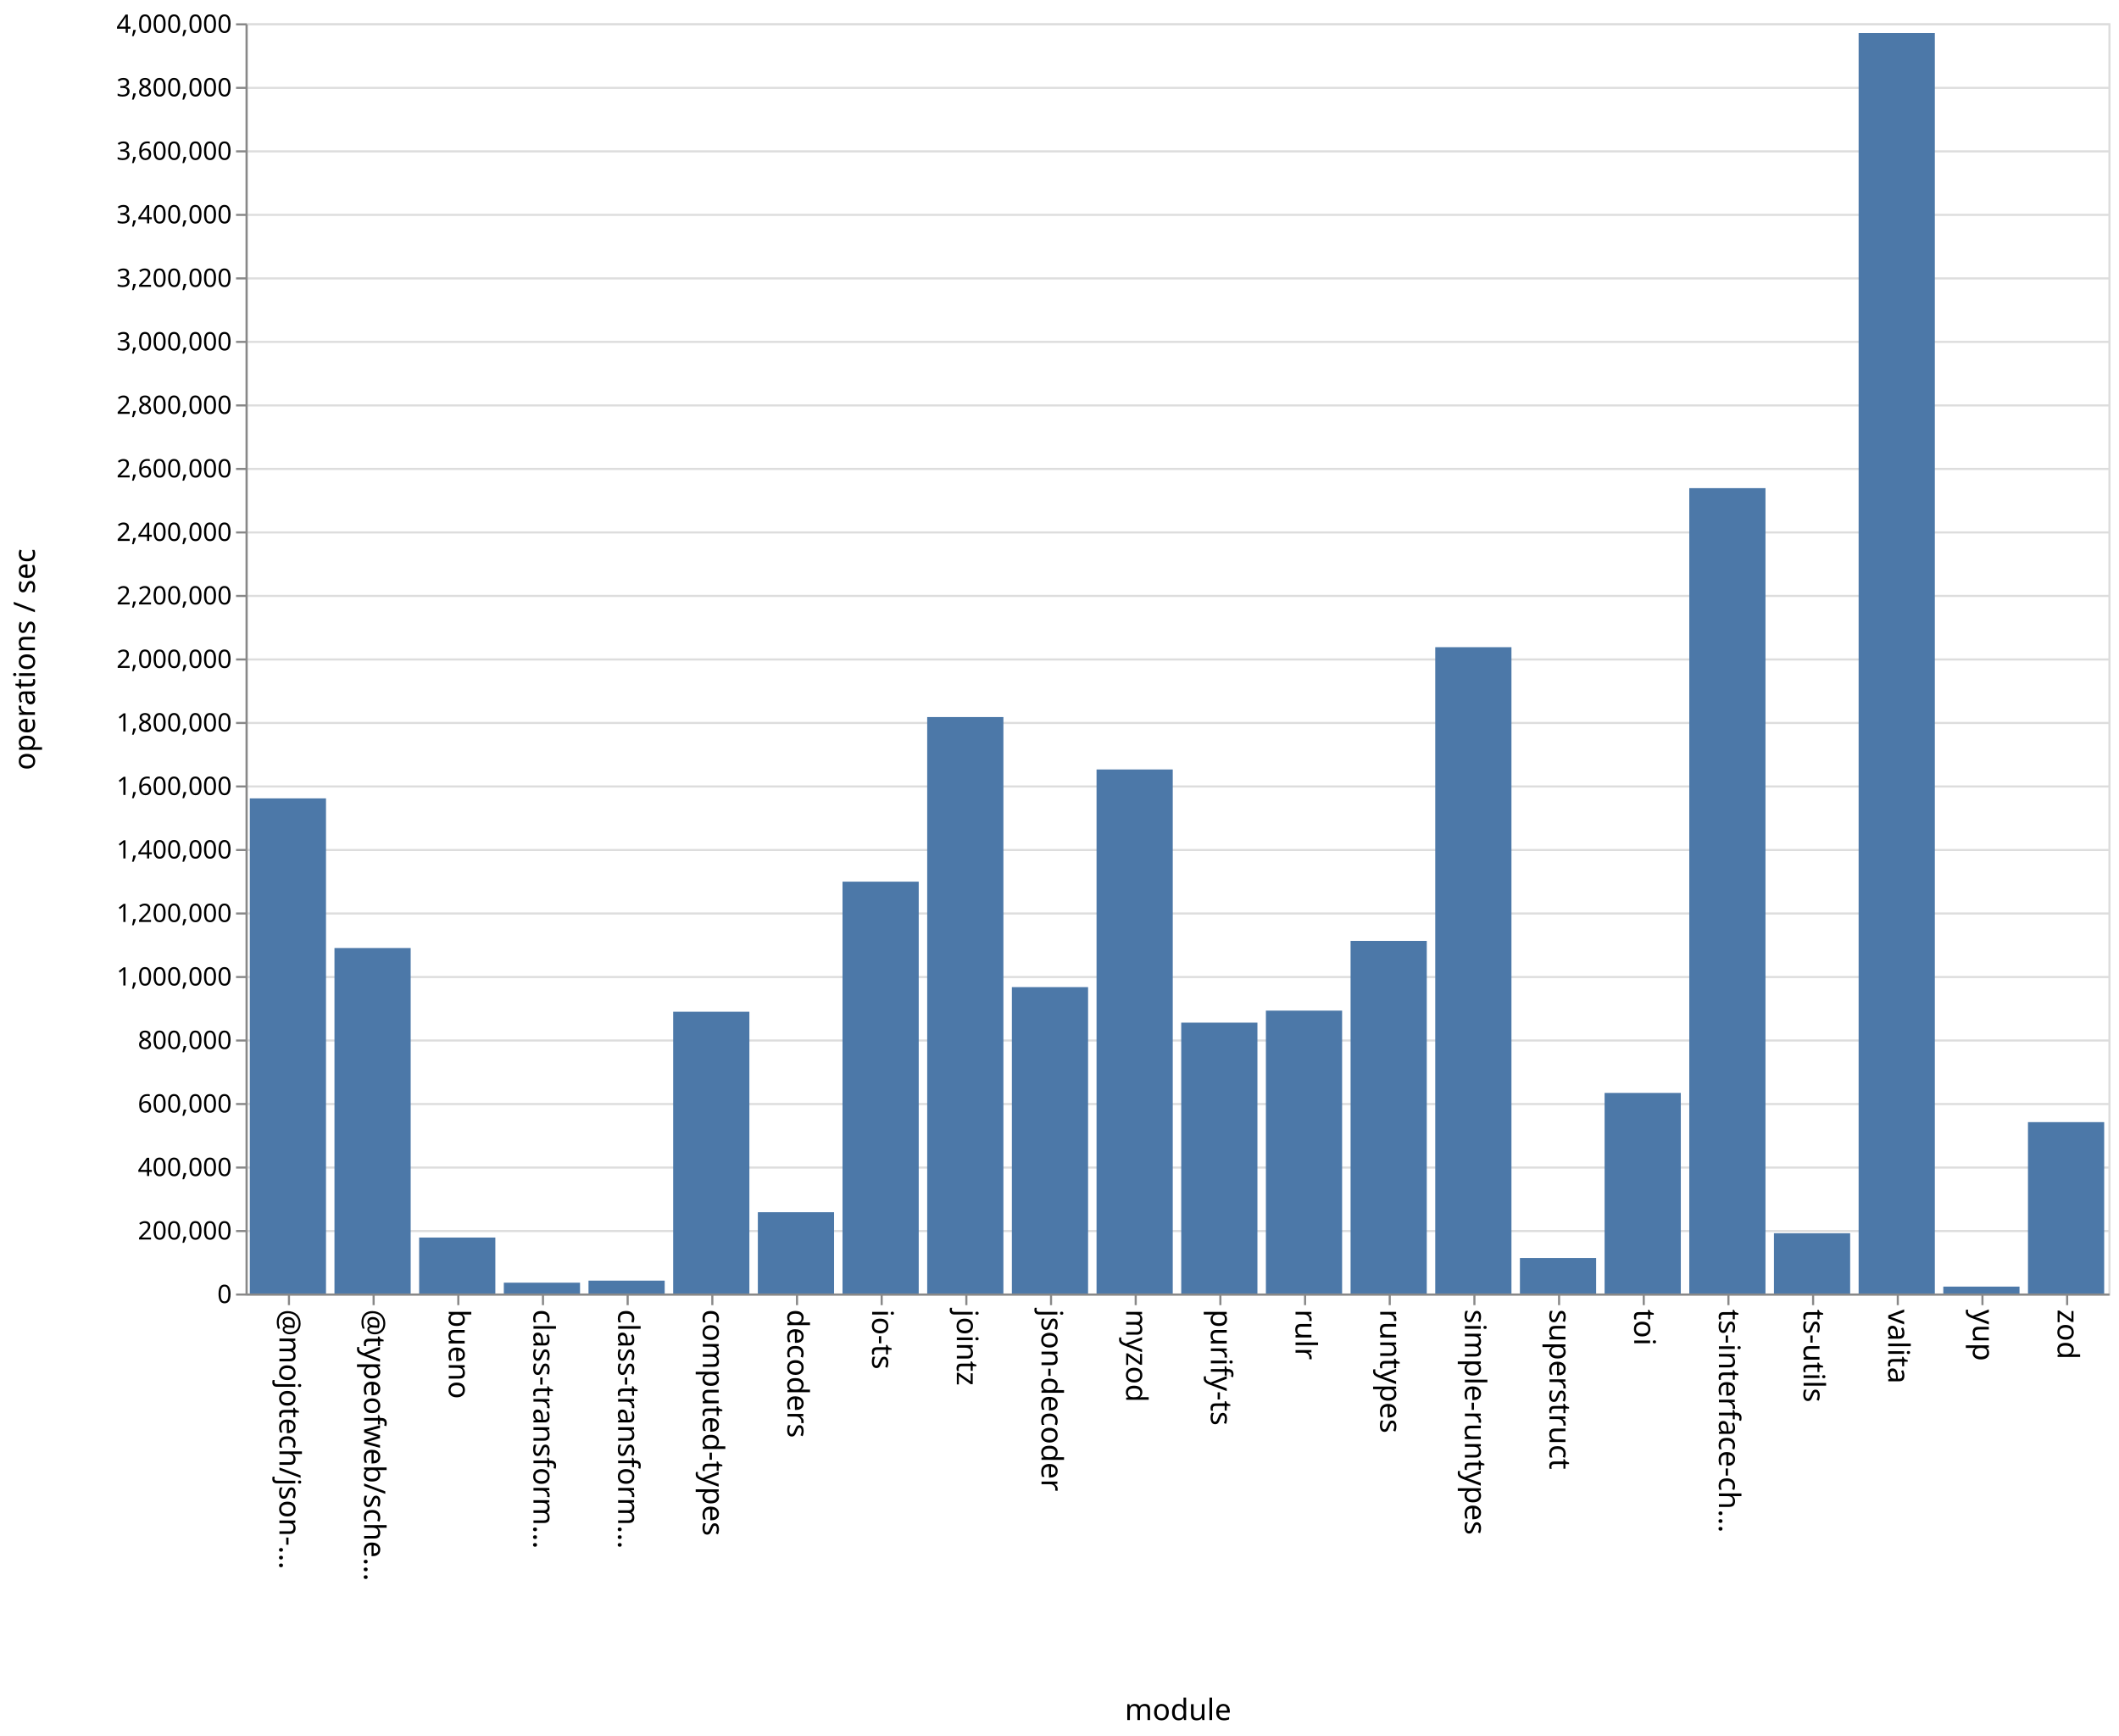
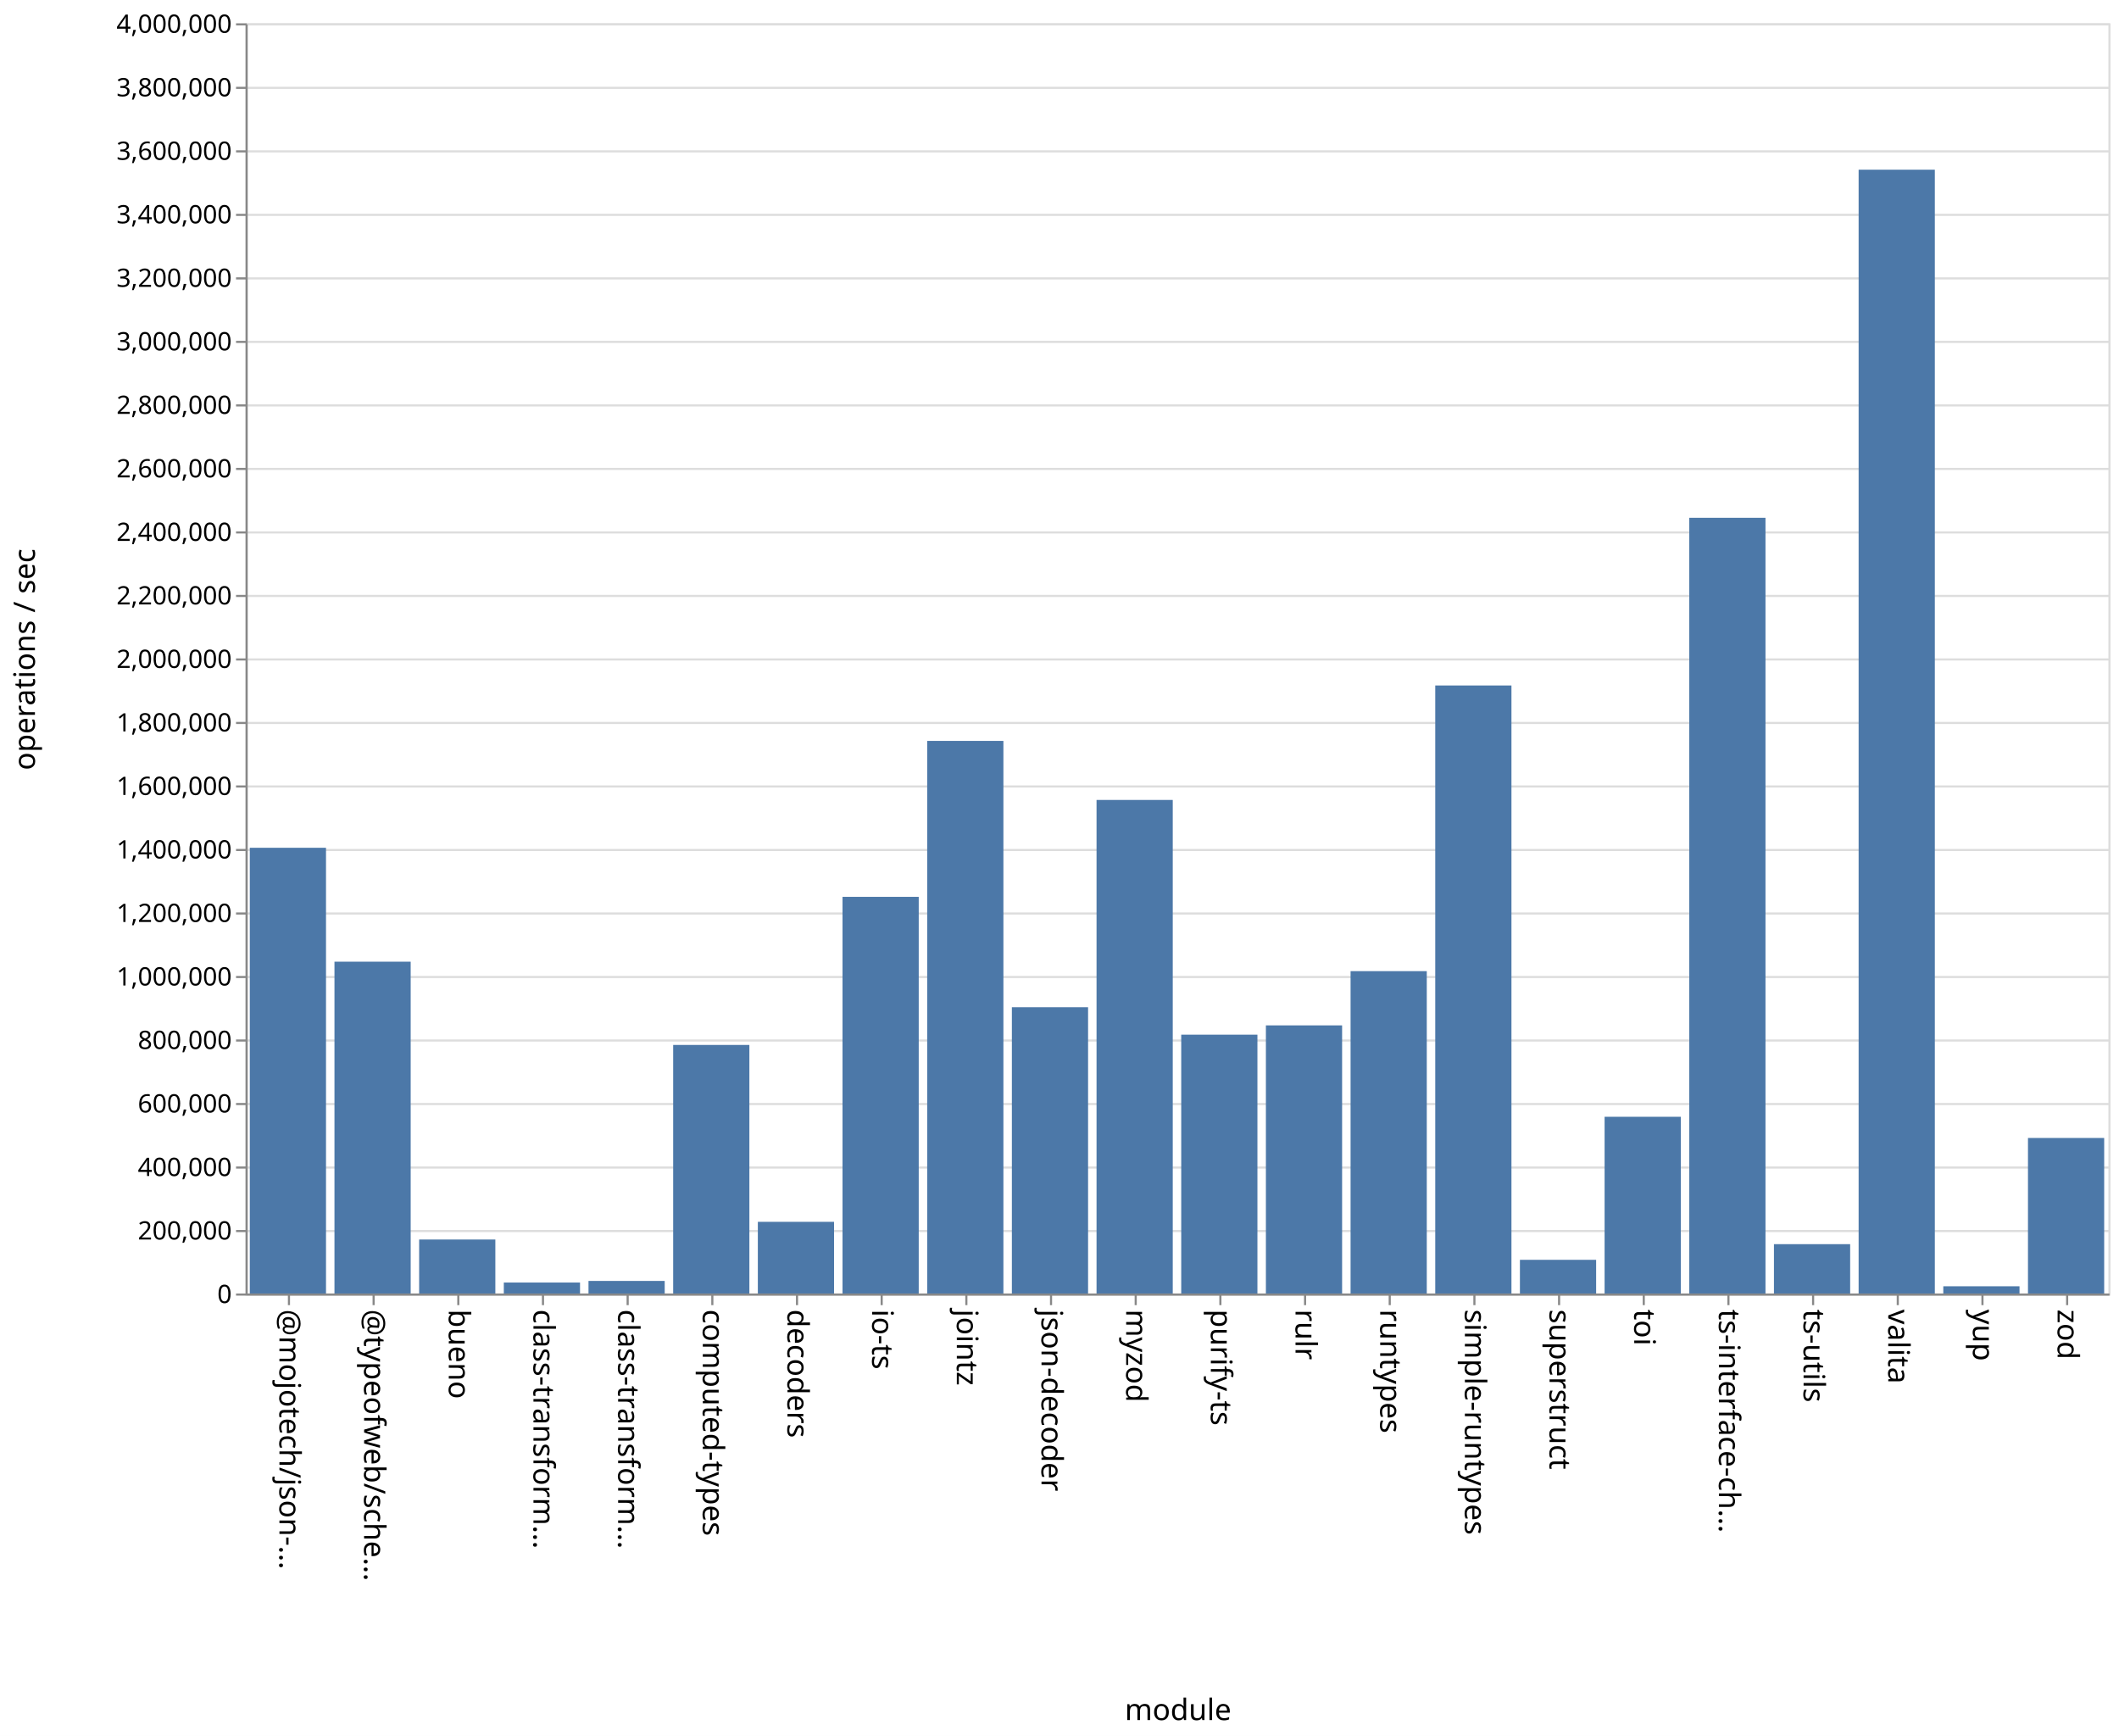
<svg xmlns="http://www.w3.org/2000/svg" class="marks" width="1001" height="820">
  <path fill="#fff" d="M0 0h1001v820H0z" />
  <g class="mark-group role-frame root" aria-roledescription="group mark container" fill="none" stroke-miterlimit="10">
    <path class="background" aria-hidden="true" d="M116.5 11.5h880v600h-880Z" stroke="#ddd" />
    <g class="mark-group role-axis" aria-roledescription="axis" aria-label="Y-axis for a linear scale with values from 0 to 4,000,000">
      <path class="background" aria-hidden="true" d="M116.5 11.5Z" pointer-events="none" />
      <g class="mark-rule role-axis-grid" pointer-events="none" stroke="#ddd">
        <path d="M116.5 611.5h880M116.5 581.5h880M116.5 551.5h880M116.5 521.5h880M116.5 491.5h880M116.5 461.5h880M116.5 431.5h880M116.5 401.5h880M116.5 371.5h880M116.5 341.5h880M116.5 311.5h880M116.5 281.5h880M116.5 251.5h880M116.5 221.5h880M116.5 191.5h880M116.5 161.5h880M116.5 131.5h880M116.5 101.5h880M116.5 71.5h880M116.5 41.5h880M116.5 11.5h880" />
      </g>
    </g>
    <g pointer-events="none" class="mark-group role-axis" aria-roledescription="axis" aria-label="X-axis titled 'module' for a discrete scale with 22 values: @mojotech/json-type-validation, @typeofweb/schema, bueno, class-transformer-validator-async, class-transformer-validator-sync, ending with zod">
      <path class="background" aria-hidden="true" d="M116.5 611.5Z" />
      <g class="mark-rule role-axis-tick" stroke="#888">
        <path d="M136.5 611.5v5M176.5 611.5v5M216.5 611.5v5M256.5 611.5v5M296.5 611.5v5M336.5 611.5v5M376.5 611.5v5M416.5 611.5v5M456.5 611.5v5M496.5 611.5v5M536.5 611.5v5M576.5 611.5v5M616.5 611.5v5M656.5 611.5v5M696.5 611.5v5M736.5 611.5v5M776.5 611.5v5M816.5 611.5v5M856.5 611.5v5M896.5 611.5v5M936.5 611.5v5M976.5 611.5v5" />
      </g>
      <g class="mark-text role-axis-label" font-family="sans-serif" font-size="14" fill="#000">
        <text transform="rotate(90 -243.25 375.25)">@mojotech/json-…</text>
        <text transform="rotate(90 -223.25 395.25)">@typeofweb/sche…</text>
        <text transform="rotate(90 -203.25 415.25)">bueno</text>
        <text transform="rotate(90 -183.25 435.25)">class-transform…</text>
        <text transform="rotate(90 -163.25 455.25)">class-transform…</text>
        <text transform="rotate(90 -143.25 475.25)">computed-types</text>
        <text transform="rotate(90 -123.25 495.25)">decoders</text>
        <text transform="rotate(90 -103.25 515.25)">io-ts</text>
        <text transform="rotate(90 -83.25 535.25)">jointz</text>
        <text transform="rotate(90 -63.25 555.25)">json-decoder</text>
        <text transform="rotate(90 -43.25 575.25)">myzod</text>
        <text transform="rotate(90 -23.25 595.25)">purify-ts</text>
        <text transform="rotate(90 -3.25 615.25)">rulr</text>
        <text transform="rotate(90 16.75 635.25)">runtypes</text>
        <text transform="rotate(90 36.75 655.25)">simple-runtypes</text>
        <text transform="rotate(90 56.75 675.25)">superstruct</text>
        <text transform="rotate(90 76.75 695.25)">toi</text>
        <text transform="rotate(90 96.75 715.25)">ts-interface-ch…</text>
        <text transform="rotate(90 116.75 735.25)">ts-utils</text>
        <text transform="rotate(90 136.75 755.25)">valita</text>
        <text transform="rotate(90 156.75 775.25)">yup</text>
        <text transform="rotate(90 176.75 795.25)">zod</text>
      </g>
      <path stroke="#888" d="M116.5 611.5h880" class="mark-rule role-axis-domain" />
      <text text-anchor="middle" transform="translate(556.5 812.5)" font-family="sans-serif" font-size="14" fill="#000" class="mark-text role-axis-title">module</text>
    </g>
    <g pointer-events="none" class="mark-group role-axis" aria-roledescription="axis" aria-label="Y-axis titled 'operations / sec' for a linear scale with values from 0 to 4,000,000">
      <path class="background" aria-hidden="true" d="M116.5 11.5Z" />
      <g class="mark-rule role-axis-tick" stroke="#888">
        <path d="M116.5 611.5h-5M116.5 581.5h-5M116.5 551.5h-5M116.5 521.5h-5M116.5 491.5h-5M116.5 461.5h-5M116.5 431.5h-5M116.5 401.5h-5M116.5 371.5h-5M116.5 341.5h-5M116.5 311.5h-5M116.5 281.5h-5M116.5 251.5h-5M116.5 221.5h-5M116.5 191.5h-5M116.5 161.5h-5M116.5 131.5h-5M116.5 101.5h-5M116.5 71.5h-5M116.5 41.5h-5M116.5 11.5h-5" />
      </g>
      <g class="mark-text role-axis-label" text-anchor="end" font-family="sans-serif" font-size="12" fill="#000">
        <text transform="translate(109.5 615.5)">0</text>
        <text transform="translate(109.5 585.5)">200,000</text>
        <text transform="translate(109.5 555.5)">400,000</text>
        <text transform="translate(109.5 525.5)">600,000</text>
        <text transform="translate(109.5 495.5)">800,000</text>
        <text transform="translate(109.5 465.5)">1,000,000</text>
        <text transform="translate(109.5 435.5)">1,200,000</text>
        <text transform="translate(109.5 405.5)">1,400,000</text>
        <text transform="translate(109.5 375.5)">1,600,000</text>
        <text transform="translate(109.5 345.5)">1,800,000</text>
        <text transform="translate(109.5 315.5)">2,000,000</text>
        <text transform="translate(109.5 285.5)">2,200,000</text>
        <text transform="translate(109.5 255.5)">2,400,000</text>
        <text transform="translate(109.5 225.5)">2,600,000</text>
        <text transform="translate(109.5 195.5)">2,800,000</text>
        <text transform="translate(109.5 165.5)">3,000,000</text>
        <text transform="translate(109.5 135.5)">3,200,000</text>
        <text transform="translate(109.5 105.5)">3,400,000</text>
        <text transform="translate(109.5 75.5)">3,600,000</text>
        <text transform="translate(109.5 45.5)">3,800,000</text>
        <text transform="translate(109.5 15.5)">4,000,000</text>
      </g>
      <path stroke="#888" d="M116.5 611.5v-600" class="mark-rule role-axis-domain" />
      <text text-anchor="middle" transform="rotate(-90 164 147.5)" font-family="sans-serif" font-size="14" fill="#000" class="mark-text role-axis-title">operations / sec</text>
    </g>
    <g class="mark-rect role-mark marks" aria-roledescription="rect mark container" fill="#4c78a8">
-       <path d="M198 584.57h36V611h-36ZM238 605.886h36V611h-36ZM278 604.917h36V611h-36ZM318 477.909h36V611h-36ZM358 572.6h36V611h-36ZM398 416.462h36V611h-36ZM438 338.711h36V611h-36ZM478 466.272h36V611h-36ZM118 377.124h36V611h-36ZM518 363.472h36V611h-36ZM558 483.058h36V611h-36ZM598 477.375h36V611h-36ZM638 444.443h36V611h-36ZM678 305.708h36V611h-36ZM718 594.213h36V611h-36ZM758 516.25h36V611h-36ZM798 230.584h36V611h-36ZM838 582.532h36V611h-36ZM158 447.807h36V611h-36ZM878 15.616h36V611h-36ZM918 607.74h36V611h-36ZM958 530.051h36V611h-36Z" />
+       <path d="M198 585.497h36V611h-36ZM238 605.819h36V611h-36ZM278 605.06h36V611h-36ZM318 493.588h36V611h-36ZM358 577.143h36V611h-36ZM398 423.632h36V611h-36ZM438 349.975h36V611h-36ZM478 475.778h36V611h-36ZM118 400.458h36V611h-36ZM518 377.867h36V611h-36ZM558 488.74h36V611h-36ZM598 484.35h36V611h-36ZM638 458.731h36V611h-36ZM678 323.792h36V611h-36ZM718 595.09h36V611h-36ZM758 527.523h36V611h-36ZM798 244.587h36V611h-36ZM838 587.693h36V611h-36ZM158 454.26h36V611h-36ZM878 80.158h36V611h-36ZM918 607.585h36V611h-36ZM958 537.532h36V611h-36Z" />
    </g>
  </g>
</svg>
